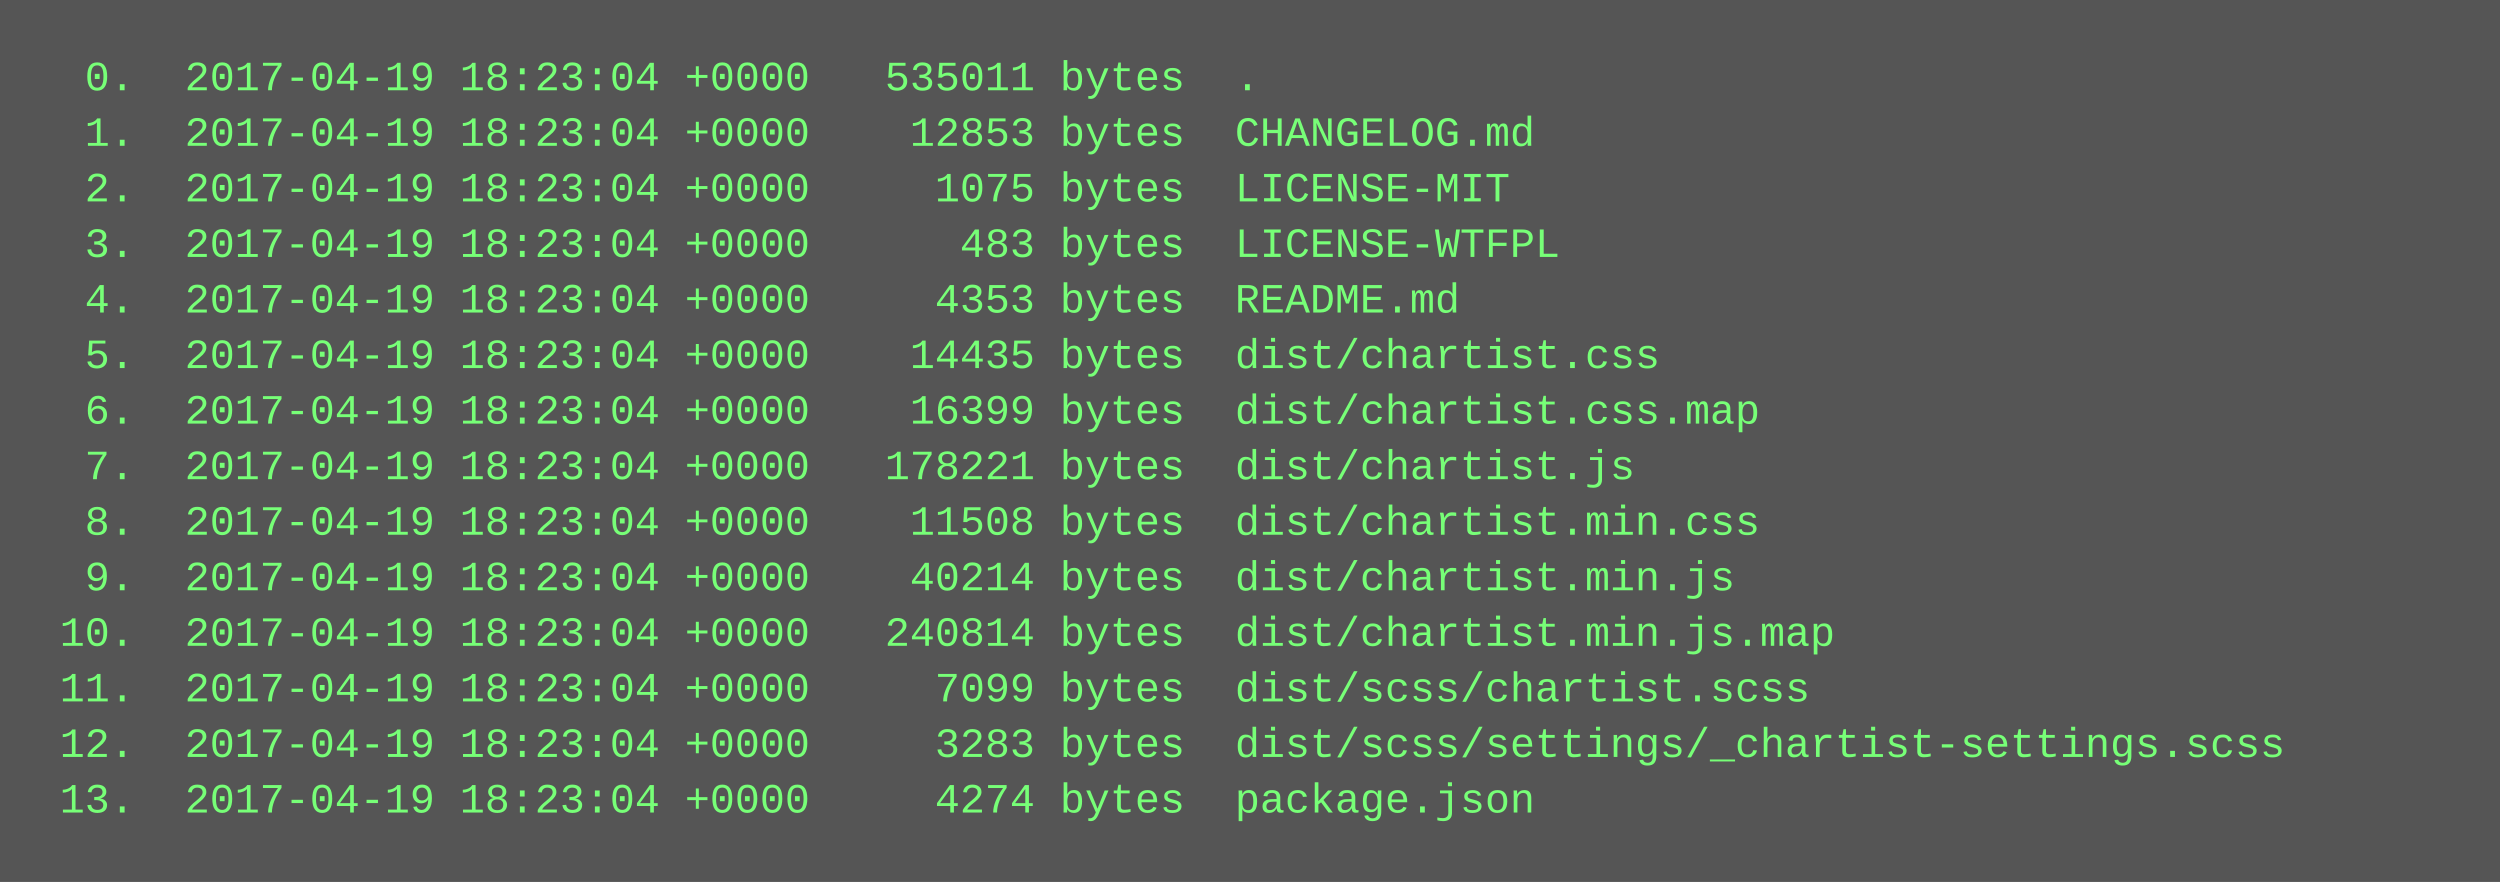
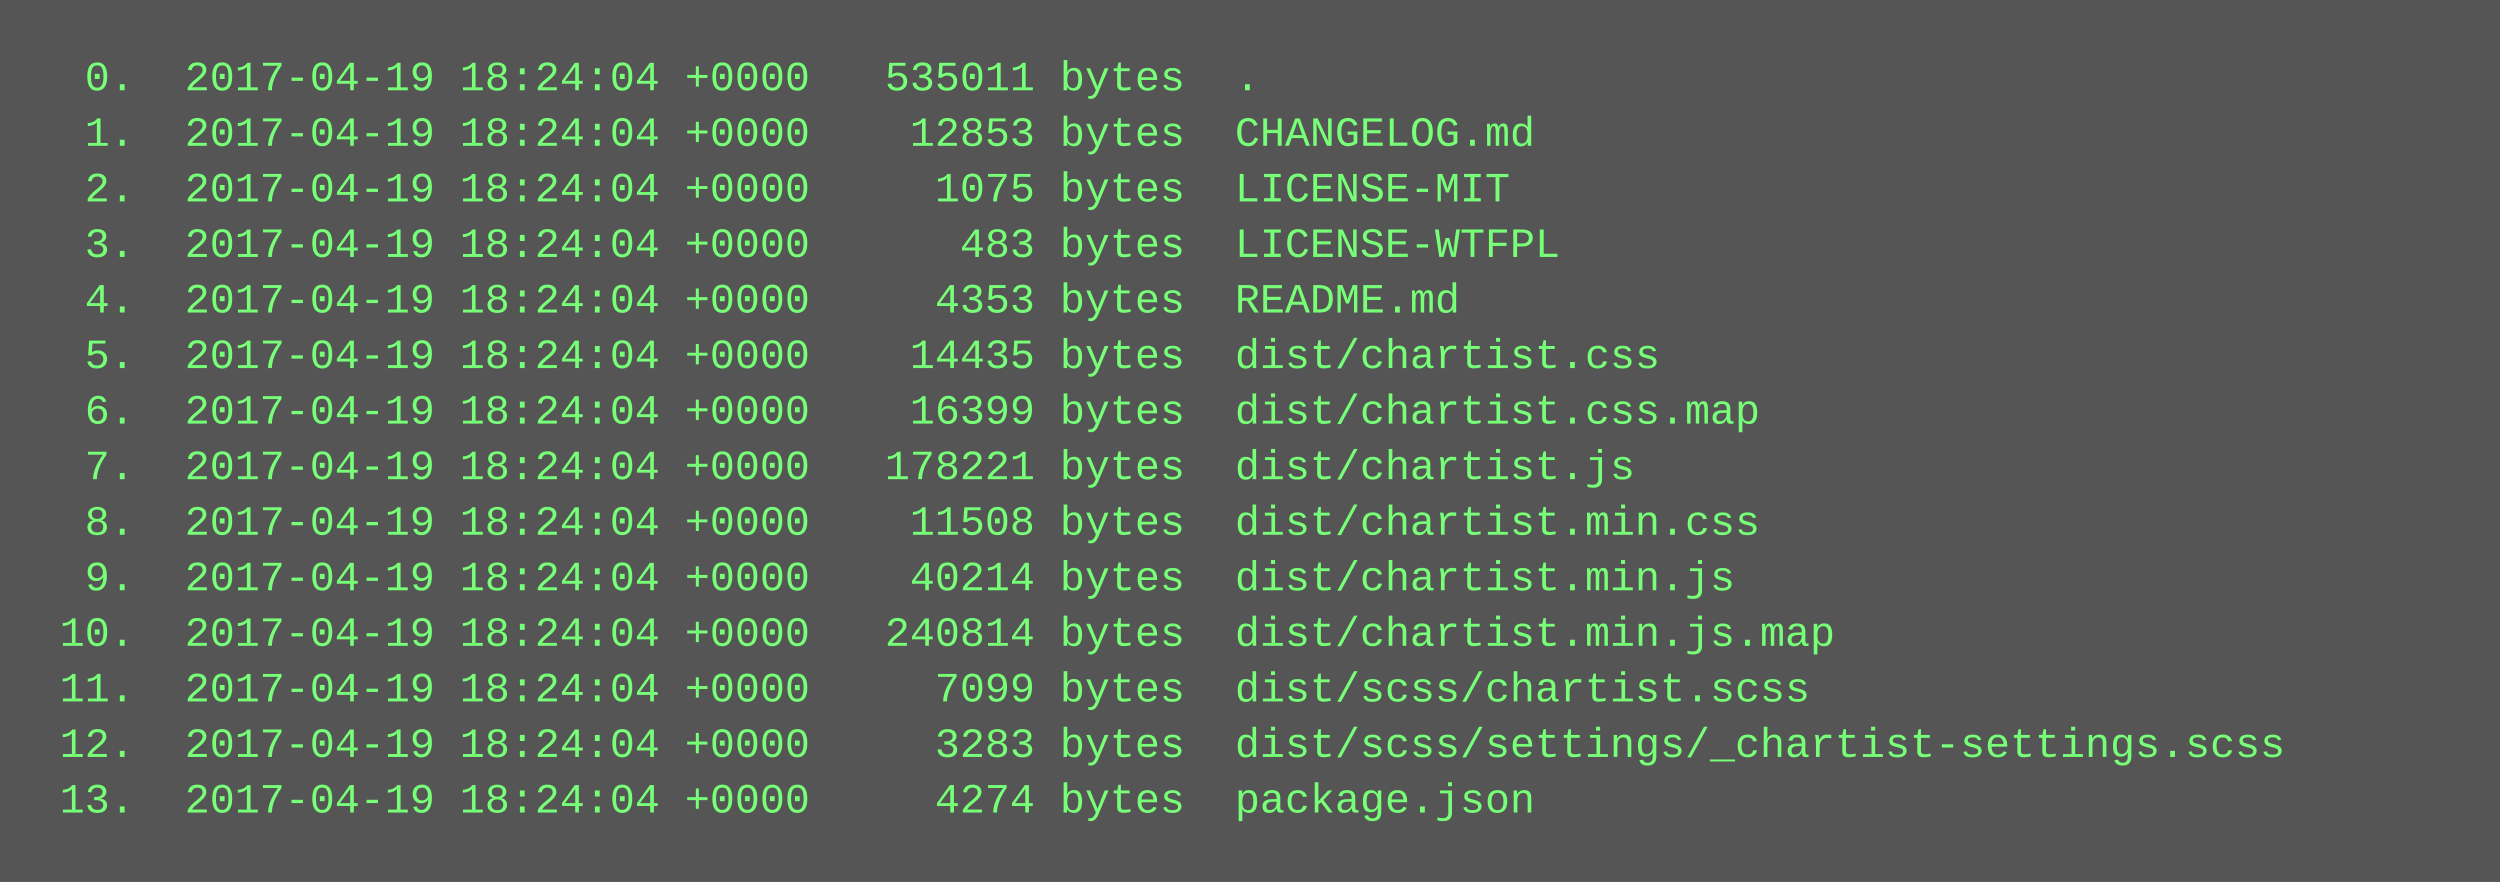
<svg xmlns="http://www.w3.org/2000/svg" height="254" width="720">
  <rect height="254" fill="#555" width="720" />
  <text fill="#7f7" font-family="Courier New" font-size="12" xml:space="preserve">
-     <tspan x="10" y="26">  0.  2017-04-19 18:23:04 +0000   535011 bytes  .</tspan>
-     <tspan x="10" y="42">  1.  2017-04-19 18:23:04 +0000    12853 bytes  CHANGELOG.md</tspan>
-     <tspan x="10" y="58">  2.  2017-04-19 18:23:04 +0000     1075 bytes  LICENSE-MIT</tspan>
-     <tspan x="10" y="74">  3.  2017-04-19 18:23:04 +0000      483 bytes  LICENSE-WTFPL</tspan>
-     <tspan x="10" y="90">  4.  2017-04-19 18:23:04 +0000     4353 bytes  README.md</tspan>
-     <tspan x="10" y="106">  5.  2017-04-19 18:23:04 +0000    14435 bytes  dist/chartist.css</tspan>
-     <tspan x="10" y="122">  6.  2017-04-19 18:23:04 +0000    16399 bytes  dist/chartist.css.map</tspan>
-     <tspan x="10" y="138">  7.  2017-04-19 18:23:04 +0000   178221 bytes  dist/chartist.js</tspan>
-     <tspan x="10" y="154">  8.  2017-04-19 18:23:04 +0000    11508 bytes  dist/chartist.min.css</tspan>
-     <tspan x="10" y="170">  9.  2017-04-19 18:23:04 +0000    40214 bytes  dist/chartist.min.js</tspan>
-     <tspan x="10" y="186"> 10.  2017-04-19 18:23:04 +0000   240814 bytes  dist/chartist.min.js.map</tspan>
-     <tspan x="10" y="202"> 11.  2017-04-19 18:23:04 +0000     7099 bytes  dist/scss/chartist.scss</tspan>
-     <tspan x="10" y="218"> 12.  2017-04-19 18:23:04 +0000     3283 bytes  dist/scss/settings/_chartist-settings.scss</tspan>
-     <tspan x="10" y="234"> 13.  2017-04-19 18:23:04 +0000     4274 bytes  package.json</tspan>
+     <tspan x="10" y="26">  0.  2017-04-19 18:24:04 +0000   535011 bytes  .</tspan>
+     <tspan x="10" y="42">  1.  2017-04-19 18:24:04 +0000    12853 bytes  CHANGELOG.md</tspan>
+     <tspan x="10" y="58">  2.  2017-04-19 18:24:04 +0000     1075 bytes  LICENSE-MIT</tspan>
+     <tspan x="10" y="74">  3.  2017-04-19 18:24:04 +0000      483 bytes  LICENSE-WTFPL</tspan>
+     <tspan x="10" y="90">  4.  2017-04-19 18:24:04 +0000     4353 bytes  README.md</tspan>
+     <tspan x="10" y="106">  5.  2017-04-19 18:24:04 +0000    14435 bytes  dist/chartist.css</tspan>
+     <tspan x="10" y="122">  6.  2017-04-19 18:24:04 +0000    16399 bytes  dist/chartist.css.map</tspan>
+     <tspan x="10" y="138">  7.  2017-04-19 18:24:04 +0000   178221 bytes  dist/chartist.js</tspan>
+     <tspan x="10" y="154">  8.  2017-04-19 18:24:04 +0000    11508 bytes  dist/chartist.min.css</tspan>
+     <tspan x="10" y="170">  9.  2017-04-19 18:24:04 +0000    40214 bytes  dist/chartist.min.js</tspan>
+     <tspan x="10" y="186"> 10.  2017-04-19 18:24:04 +0000   240814 bytes  dist/chartist.min.js.map</tspan>
+     <tspan x="10" y="202"> 11.  2017-04-19 18:24:04 +0000     7099 bytes  dist/scss/chartist.scss</tspan>
+     <tspan x="10" y="218"> 12.  2017-04-19 18:24:04 +0000     3283 bytes  dist/scss/settings/_chartist-settings.scss</tspan>
+     <tspan x="10" y="234"> 13.  2017-04-19 18:24:04 +0000     4274 bytes  package.json</tspan>
  </text>
</svg>
